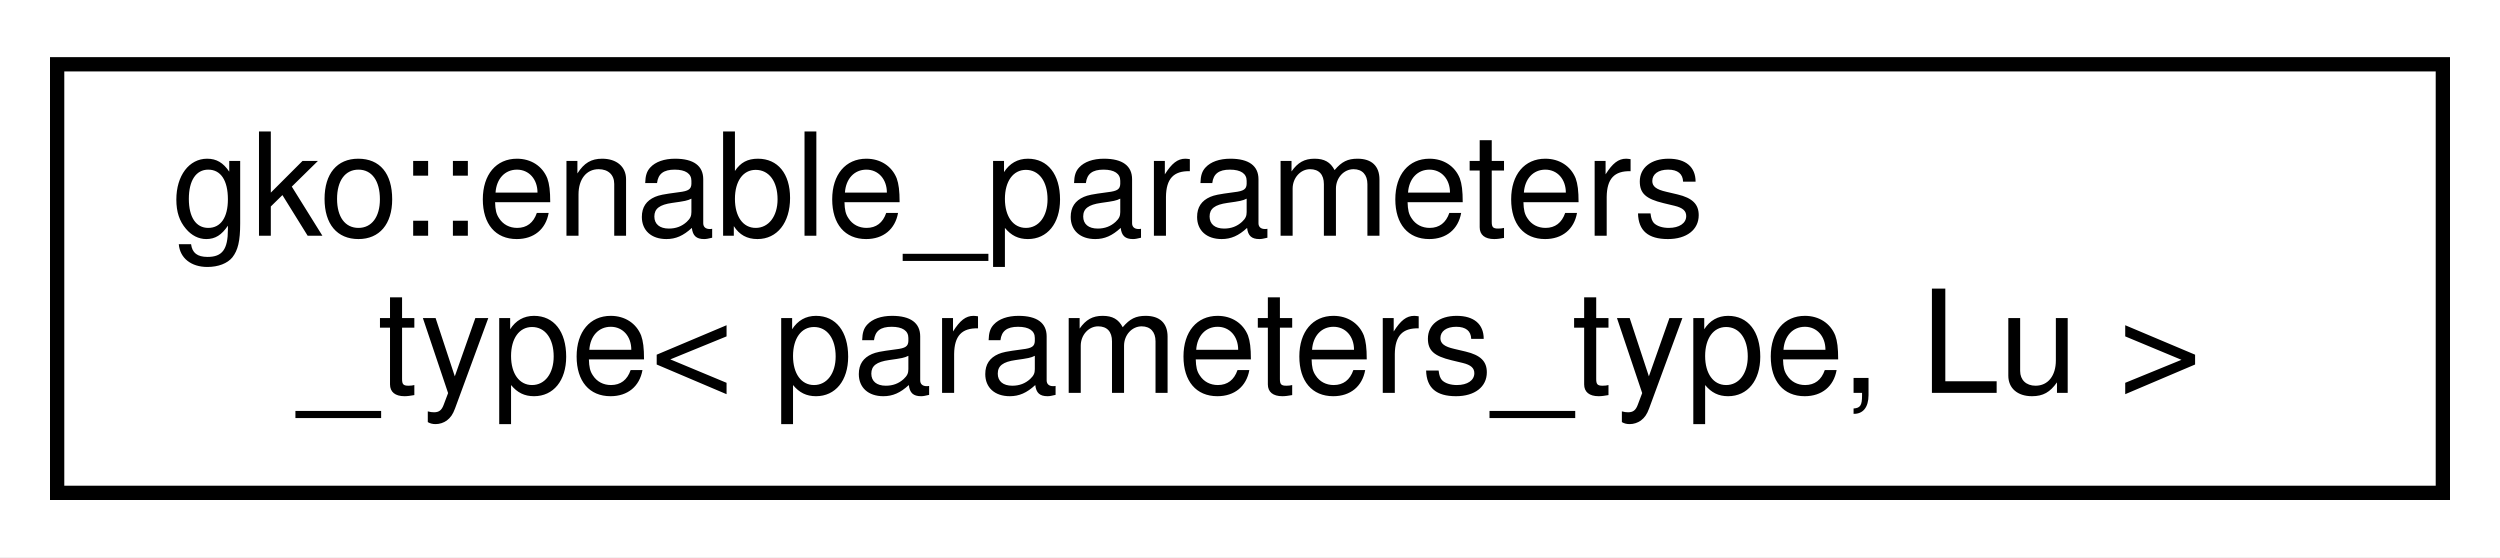
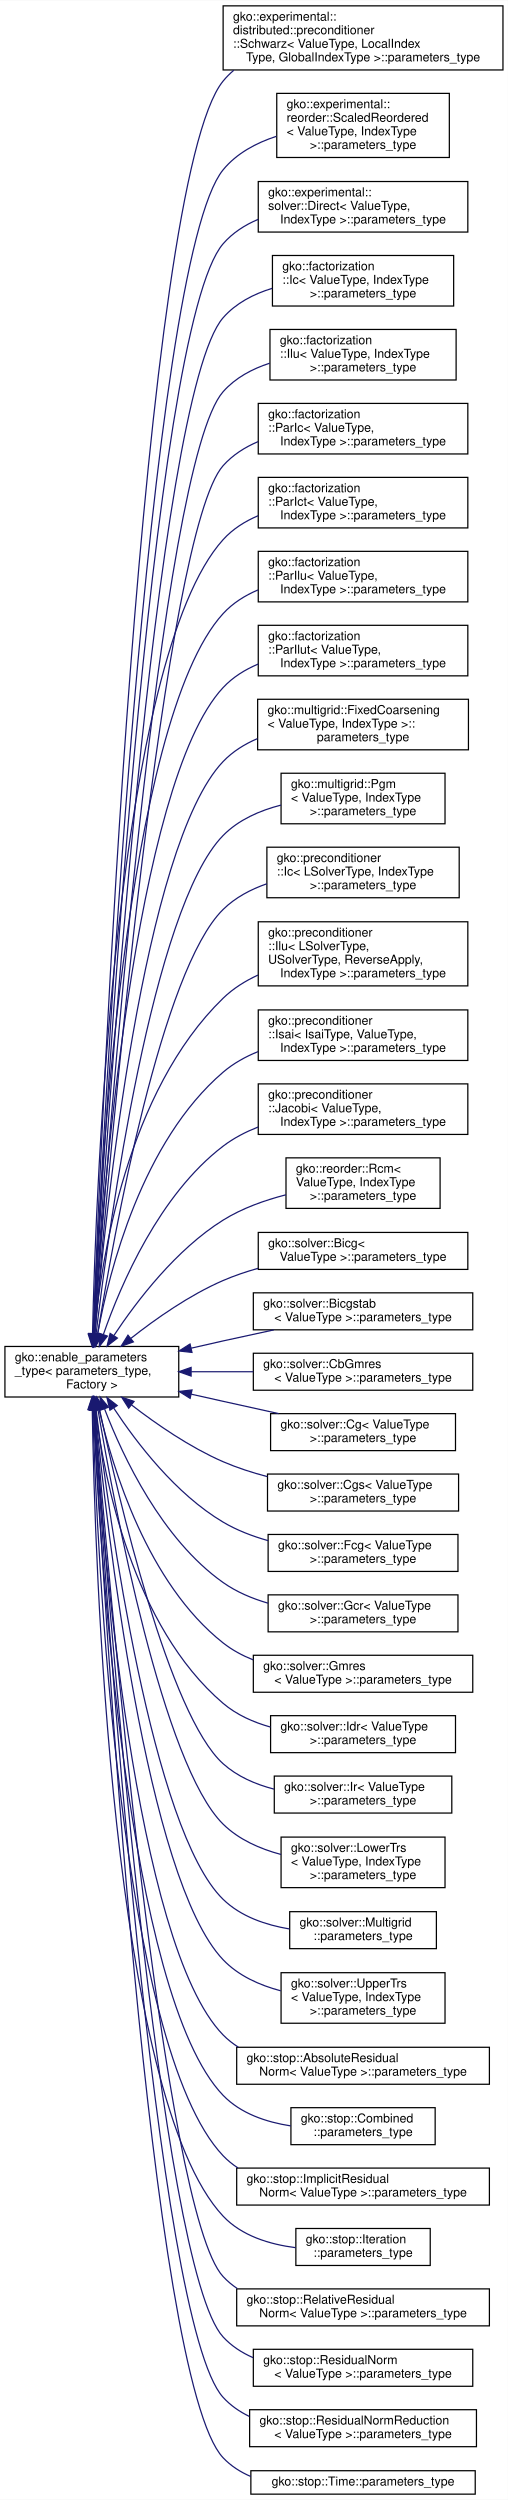
- <svg xmlns="http://www.w3.org/2000/svg" xmlns:xlink="http://www.w3.org/1999/xlink" width="175pt" height="39pt" viewBox="0.00 0.00 175.00 39.00">
-   <g id="graph0" class="graph" transform="scale(1 1) rotate(0) translate(4 35)">
-     <polygon fill="#ffffff" stroke="transparent" points="-4,4 -4,-35 171,-35 171,4 -4,4" />
+ <svg xmlns="http://www.w3.org/2000/svg" xmlns:xlink="http://www.w3.org/1999/xlink" width="412pt" height="2028pt" viewBox="0.00 0.00 412.00 2027.50">
+   <g id="graph0" class="graph" transform="scale(1 1) rotate(0) translate(4 2023.5)">
+     <polygon fill="#ffffff" stroke="transparent" points="-4,4 -4,-2023.5 408,-2023.5 408,4 -4,4" />
    <g id="node1" class="node">
      <g id="a_node1">
        <a xlink:href="classgko_1_1enable__parameters__type.html" target="_top" xlink:title=" ">
-           <polygon fill="#ffffff" stroke="#000000" points="0,-.5 0,-30.5 167,-30.5 167,-.5 0,-.5" />
-           <text text-anchor="start" x="8" y="-18.5" font-family="Helvetica,sans-Serif" font-size="10.00" fill="#000000">gko::enable_parameters</text>
-           <text text-anchor="middle" x="83.5" y="-7.5" font-family="Helvetica,sans-Serif" font-size="10.00" fill="#000000">_type&lt; parameters_type, Lu &gt;</text>
-         </a>
-       </g>
+           <polygon fill="#ffffff" stroke="#000000" points="0,-890.5 0,-931.5 141,-931.5 141,-890.5 0,-890.5" />
+           <text text-anchor="start" x="8" y="-919.5" font-family="Helvetica,sans-Serif" font-size="10.00" fill="#000000">gko::enable_parameters</text>
+           <text text-anchor="start" x="8" y="-908.5" font-family="Helvetica,sans-Serif" font-size="10.00" fill="#000000">_type&lt; parameters_type,</text>
+           <text text-anchor="middle" x="70.5" y="-897.5" font-family="Helvetica,sans-Serif" font-size="10.00" fill="#000000"> Factory &gt;</text>
+         </a>
+       </g>
+     </g>
+     <g id="node2" class="node">
+       <g id="a_node2">
+         <a xlink:href="structgko_1_1experimental_1_1distributed_1_1preconditioner_1_1Schwarz_1_1parameters__type.html" target="_top" xlink:title=" ">
+           <polygon fill="#ffffff" stroke="#000000" points="177,-1967 177,-2019 404,-2019 404,-1967 177,-1967" />
+           <text text-anchor="start" x="185" y="-2007" font-family="Helvetica,sans-Serif" font-size="10.00" fill="#000000">gko::experimental::</text>
+           <text text-anchor="start" x="185" y="-1996" font-family="Helvetica,sans-Serif" font-size="10.00" fill="#000000">distributed::preconditioner</text>
+           <text text-anchor="start" x="185" y="-1985" font-family="Helvetica,sans-Serif" font-size="10.00" fill="#000000">::Schwarz&lt; ValueType, LocalIndex</text>
+           <text text-anchor="middle" x="290.5" y="-1974" font-family="Helvetica,sans-Serif" font-size="10.00" fill="#000000">Type, GlobalIndexType &gt;::parameters_type</text>
+         </a>
+       </g>
+     </g>
+     <g id="edge1" class="edge">
+       <path fill="none" stroke="#191970" d="M71.653,-942.386C78.009,-1108.165 110.914,-1877.359 177,-1958 179.614,-1961.19 182.512,-1964.095 185.635,-1966.74" />
+       <polygon fill="#191970" stroke="#191970" points="75.133,-941.79 71.257,-931.93 68.138,-942.055 75.133,-941.79" />
+     </g>
+     <g id="node3" class="node">
+       <g id="a_node3">
+         <a xlink:href="structgko_1_1experimental_1_1reorder_1_1ScaledReordered_1_1parameters__type.html" target="_top" xlink:title=" ">
+           <polygon fill="#ffffff" stroke="#000000" points="220.5,-1896 220.5,-1948 360.5,-1948 360.5,-1896 220.5,-1896" />
+           <text text-anchor="start" x="228.5" y="-1936" font-family="Helvetica,sans-Serif" font-size="10.00" fill="#000000">gko::experimental::</text>
+           <text text-anchor="start" x="228.5" y="-1925" font-family="Helvetica,sans-Serif" font-size="10.00" fill="#000000">reorder::ScaledReordered</text>
+           <text text-anchor="start" x="228.5" y="-1914" font-family="Helvetica,sans-Serif" font-size="10.00" fill="#000000">&lt; ValueType, IndexType</text>
+           <text text-anchor="middle" x="290.5" y="-1903" font-family="Helvetica,sans-Serif" font-size="10.00" fill="#000000"> &gt;::parameters_type</text>
+         </a>
+       </g>
+     </g>
+     <g id="edge2" class="edge">
+       <path fill="none" stroke="#191970" d="M71.904,-942.203C79.296,-1100.606 115.692,-1811.144 177,-1886 187.937,-1899.354 203.815,-1907.827 220.246,-1913.182" />
+       <polygon fill="#191970" stroke="#191970" points="75.38,-941.597 71.422,-931.769 68.388,-941.92 75.38,-941.597" />
+     </g>
+     <g id="node4" class="node">
+       <g id="a_node4">
+         <a xlink:href="structgko_1_1experimental_1_1solver_1_1Direct_1_1parameters__type.html" target="_top" xlink:title=" ">
+           <polygon fill="#ffffff" stroke="#000000" points="205.5,-1835.5 205.5,-1876.5 375.5,-1876.5 375.5,-1835.5 205.5,-1835.5" />
+           <text text-anchor="start" x="213.5" y="-1864.5" font-family="Helvetica,sans-Serif" font-size="10.00" fill="#000000">gko::experimental::</text>
+           <text text-anchor="start" x="213.5" y="-1853.5" font-family="Helvetica,sans-Serif" font-size="10.00" fill="#000000">solver::Direct&lt; ValueType,</text>
+           <text text-anchor="middle" x="290.5" y="-1842.5" font-family="Helvetica,sans-Serif" font-size="10.00" fill="#000000"> IndexType &gt;::parameters_type</text>
+         </a>
+       </g>
+     </g>
+     <g id="edge3" class="edge">
+       <path fill="none" stroke="#191970" d="M72.047,-941.799C79.94,-1093.591 117.671,-1757.55 177,-1826 184.676,-1834.856 194.629,-1841.247 205.451,-1845.834" />
+       <polygon fill="#191970" stroke="#191970" points="75.541,-941.577 71.531,-931.77 68.55,-941.937 75.541,-941.577" />
+     </g>
+     <g id="node5" class="node">
+       <g id="a_node5">
+         <a xlink:href="structgko_1_1factorization_1_1Ic_1_1parameters__type.html" target="_top" xlink:title=" ">
+           <polygon fill="#ffffff" stroke="#000000" points="217,-1775.5 217,-1816.5 364,-1816.5 364,-1775.5 217,-1775.5" />
+           <text text-anchor="start" x="225" y="-1804.5" font-family="Helvetica,sans-Serif" font-size="10.00" fill="#000000">gko::factorization</text>
+           <text text-anchor="start" x="225" y="-1793.5" font-family="Helvetica,sans-Serif" font-size="10.00" fill="#000000">::Ic&lt; ValueType, IndexType</text>
+           <text text-anchor="middle" x="290.5" y="-1782.5" font-family="Helvetica,sans-Serif" font-size="10.00" fill="#000000"> &gt;::parameters_type</text>
+         </a>
+       </g>
+     </g>
+     <g id="edge4" class="edge">
+       <path fill="none" stroke="#191970" d="M72.3,-941.611C81.106,-1086.894 121.487,-1702.47 177,-1766 187.327,-1777.818 201.709,-1785.241 216.774,-1789.843" />
+       <polygon fill="#191970" stroke="#191970" points="75.792,-941.376 71.698,-931.604 68.805,-941.796 75.792,-941.376" />
+     </g>
+     <g id="node6" class="node">
+       <g id="a_node6">
+         <a xlink:href="structgko_1_1factorization_1_1Ilu_1_1parameters__type.html" target="_top" xlink:title=" ">
+           <polygon fill="#ffffff" stroke="#000000" points="215,-1715.5 215,-1756.5 366,-1756.5 366,-1715.5 215,-1715.5" />
+           <text text-anchor="start" x="223" y="-1744.5" font-family="Helvetica,sans-Serif" font-size="10.00" fill="#000000">gko::factorization</text>
+           <text text-anchor="start" x="223" y="-1733.5" font-family="Helvetica,sans-Serif" font-size="10.00" fill="#000000">::Ilu&lt; ValueType, IndexType</text>
+           <text text-anchor="middle" x="290.5" y="-1722.5" font-family="Helvetica,sans-Serif" font-size="10.00" fill="#000000"> &gt;::parameters_type</text>
+         </a>
+       </g>
+     </g>
+     <g id="edge5" class="edge">
+       <path fill="none" stroke="#191970" d="M72.605,-941.664C82.411,-1080.669 125.324,-1647.41 177,-1706 186.909,-1717.235 200.484,-1724.492 214.804,-1729.128" />
+       <polygon fill="#191970" stroke="#191970" points="76.096,-941.419 71.906,-931.688 69.114,-941.908 76.096,-941.419" />
+     </g>
+     <g id="node7" class="node">
+       <g id="a_node7">
+         <a xlink:href="structgko_1_1factorization_1_1ParIc_1_1parameters__type.html" target="_top" xlink:title=" ">
+           <polygon fill="#ffffff" stroke="#000000" points="205.5,-1655.5 205.5,-1696.5 375.5,-1696.5 375.5,-1655.5 205.5,-1655.5" />
+           <text text-anchor="start" x="213.5" y="-1684.5" font-family="Helvetica,sans-Serif" font-size="10.00" fill="#000000">gko::factorization</text>
+           <text text-anchor="start" x="213.5" y="-1673.5" font-family="Helvetica,sans-Serif" font-size="10.00" fill="#000000">::ParIc&lt; ValueType,</text>
+           <text text-anchor="middle" x="290.5" y="-1662.5" font-family="Helvetica,sans-Serif" font-size="10.00" fill="#000000"> IndexType &gt;::parameters_type</text>
+         </a>
+       </g>
+     </g>
+     <g id="edge6" class="edge">
+       <path fill="none" stroke="#191970" d="M72.971,-941.85C83.862,-1074.532 129.167,-1592.351 177,-1646 184.731,-1654.671 194.647,-1660.969 205.39,-1665.519" />
+       <polygon fill="#191970" stroke="#191970" points="76.436,-941.274 72.135,-931.592 69.459,-941.843 76.436,-941.274" />
+     </g>
+     <g id="node8" class="node">
+       <g id="a_node8">
+         <a xlink:href="structgko_1_1factorization_1_1ParIct_1_1parameters__type.html" target="_top" xlink:title=" ">
+           <polygon fill="#ffffff" stroke="#000000" points="205.5,-1595.5 205.5,-1636.5 375.5,-1636.5 375.5,-1595.5 205.5,-1595.5" />
+           <text text-anchor="start" x="213.5" y="-1624.5" font-family="Helvetica,sans-Serif" font-size="10.00" fill="#000000">gko::factorization</text>
+           <text text-anchor="start" x="213.5" y="-1613.5" font-family="Helvetica,sans-Serif" font-size="10.00" fill="#000000">::ParIct&lt; ValueType,</text>
+           <text text-anchor="middle" x="290.5" y="-1602.5" font-family="Helvetica,sans-Serif" font-size="10.00" fill="#000000"> IndexType &gt;::parameters_type</text>
+         </a>
+       </g>
+     </g>
+     <g id="edge7" class="edge">
+       <path fill="none" stroke="#191970" d="M71.042,-941.73C73.766,-1060.7 89.588,-1489.192 177,-1586 184.786,-1594.623 194.731,-1600.893 205.489,-1605.43" />
+       <polygon fill="#191970" stroke="#191970" points="74.536,-941.435 70.823,-931.513 67.538,-941.585 74.536,-941.435" />
+     </g>
+     <g id="node9" class="node">
+       <g id="a_node9">
+         <a xlink:href="structgko_1_1factorization_1_1ParIlu_1_1parameters__type.html" target="_top" xlink:title=" ">
+           <polygon fill="#ffffff" stroke="#000000" points="205.5,-1535.5 205.5,-1576.5 375.5,-1576.5 375.5,-1535.5 205.5,-1535.5" />
+           <text text-anchor="start" x="213.5" y="-1564.5" font-family="Helvetica,sans-Serif" font-size="10.00" fill="#000000">gko::factorization</text>
+           <text text-anchor="start" x="213.5" y="-1553.5" font-family="Helvetica,sans-Serif" font-size="10.00" fill="#000000">::ParIlu&lt; ValueType,</text>
+           <text text-anchor="middle" x="290.5" y="-1542.5" font-family="Helvetica,sans-Serif" font-size="10.00" fill="#000000"> IndexType &gt;::parameters_type</text>
+         </a>
+       </g>
+     </g>
+     <g id="edge8" class="edge">
+       <path fill="none" stroke="#191970" d="M71.568,-941.888C76.079,-1054.211 97.193,-1438.935 177,-1526 184.781,-1534.489 194.656,-1540.692 205.322,-1545.205" />
+       <polygon fill="#191970" stroke="#191970" points="75.054,-941.452 71.171,-931.594 68.059,-941.722 75.054,-941.452" />
+     </g>
+     <g id="node10" class="node">
+       <g id="a_node10">
+         <a xlink:href="structgko_1_1factorization_1_1ParIlut_1_1parameters__type.html" target="_top" xlink:title=" ">
+           <polygon fill="#ffffff" stroke="#000000" points="205.5,-1475.5 205.5,-1516.5 375.5,-1516.5 375.5,-1475.5 205.5,-1475.5" />
+           <text text-anchor="start" x="213.5" y="-1504.5" font-family="Helvetica,sans-Serif" font-size="10.00" fill="#000000">gko::factorization</text>
+           <text text-anchor="start" x="213.5" y="-1493.5" font-family="Helvetica,sans-Serif" font-size="10.00" fill="#000000">::ParIlut&lt; ValueType,</text>
+           <text text-anchor="middle" x="290.5" y="-1482.5" font-family="Helvetica,sans-Serif" font-size="10.00" fill="#000000"> IndexType &gt;::parameters_type</text>
+         </a>
+       </g>
+     </g>
+     <g id="edge9" class="edge">
+       <path fill="none" stroke="#191970" d="M72.204,-941.945C78.62,-1047.122 104.743,-1388.591 177,-1466 184.858,-1474.418 194.776,-1480.582 205.462,-1485.076" />
+       <polygon fill="#191970" stroke="#191970" points="75.682,-941.464 71.596,-931.688 68.694,-941.878 75.682,-941.464" />
+     </g>
+     <g id="node11" class="node">
+       <g id="a_node11">
+         <a xlink:href="structgko_1_1multigrid_1_1FixedCoarsening_1_1parameters__type.html" target="_top" xlink:title=" ">
+           <polygon fill="#ffffff" stroke="#000000" points="205,-1415.5 205,-1456.5 376,-1456.5 376,-1415.5 205,-1415.5" />
+           <text text-anchor="start" x="213" y="-1444.5" font-family="Helvetica,sans-Serif" font-size="10.00" fill="#000000">gko::multigrid::FixedCoarsening</text>
+           <text text-anchor="start" x="213" y="-1433.5" font-family="Helvetica,sans-Serif" font-size="10.00" fill="#000000">&lt; ValueType, IndexType &gt;::</text>
+           <text text-anchor="middle" x="290.5" y="-1422.5" font-family="Helvetica,sans-Serif" font-size="10.00" fill="#000000">parameters_type</text>
+         </a>
+       </g>
+     </g>
+     <g id="edge10" class="edge">
+       <path fill="none" stroke="#191970" d="M72.974,-941.791C81.414,-1039.185 112.208,-1338.124 177,-1406 184.74,-1414.109 194.393,-1420.118 204.78,-1424.555" />
+       <polygon fill="#191970" stroke="#191970" points="76.452,-941.378 72.119,-931.71 69.477,-941.97 76.452,-941.378" />
+     </g>
+     <g id="node12" class="node">
+       <g id="a_node12">
+         <a xlink:href="structgko_1_1multigrid_1_1Pgm_1_1parameters__type.html" target="_top" xlink:title=" ">
+           <polygon fill="#ffffff" stroke="#000000" points="224,-1355.5 224,-1396.5 357,-1396.5 357,-1355.5 224,-1355.5" />
+           <text text-anchor="start" x="232" y="-1384.5" font-family="Helvetica,sans-Serif" font-size="10.00" fill="#000000">gko::multigrid::Pgm</text>
+           <text text-anchor="start" x="232" y="-1373.5" font-family="Helvetica,sans-Serif" font-size="10.00" fill="#000000">&lt; ValueType, IndexType</text>
+           <text text-anchor="middle" x="290.5" y="-1362.5" font-family="Helvetica,sans-Serif" font-size="10.00" fill="#000000"> &gt;::parameters_type</text>
+         </a>
+       </g>
+     </g>
+     <g id="edge11" class="edge">
+       <path fill="none" stroke="#191970" d="M73.936,-941.57C84.551,-1030.679 119.617,-1287.557 177,-1346 189.494,-1358.725 206.708,-1366.256 223.954,-1370.658" />
+       <polygon fill="#191970" stroke="#191970" points="77.403,-941.084 72.762,-931.559 70.45,-941.899 77.403,-941.084" />
+     </g>
+     <g id="node13" class="node">
+       <g id="a_node13">
+         <a xlink:href="structgko_1_1preconditioner_1_1Ic_1_1parameters__type.html" target="_top" xlink:title=" ">
+           <polygon fill="#ffffff" stroke="#000000" points="212.5,-1295.5 212.5,-1336.5 368.5,-1336.5 368.5,-1295.5 212.5,-1295.5" />
+           <text text-anchor="start" x="220.5" y="-1324.5" font-family="Helvetica,sans-Serif" font-size="10.00" fill="#000000">gko::preconditioner</text>
+           <text text-anchor="start" x="220.5" y="-1313.5" font-family="Helvetica,sans-Serif" font-size="10.00" fill="#000000">::Ic&lt; LSolverType, IndexType</text>
+           <text text-anchor="middle" x="290.5" y="-1302.5" font-family="Helvetica,sans-Serif" font-size="10.00" fill="#000000"> &gt;::parameters_type</text>
+         </a>
+       </g>
+     </g>
+     <g id="edge12" class="edge">
+       <path fill="none" stroke="#191970" d="M75.271,-941.891C88.339,-1022.613 127.085,-1236.991 177,-1286 186.817,-1295.639 199.347,-1302.28 212.479,-1306.835" />
+       <polygon fill="#191970" stroke="#191970" points="78.702,-941.177 73.668,-931.854 71.789,-942.281 78.702,-941.177" />
+     </g>
+     <g id="node14" class="node">
+       <g id="a_node14">
+         <a xlink:href="structgko_1_1preconditioner_1_1Ilu_1_1parameters__type.html" target="_top" xlink:title=" ">
+           <polygon fill="#ffffff" stroke="#000000" points="205.5,-1224 205.5,-1276 375.5,-1276 375.5,-1224 205.5,-1224" />
+           <text text-anchor="start" x="213.5" y="-1264" font-family="Helvetica,sans-Serif" font-size="10.00" fill="#000000">gko::preconditioner</text>
+           <text text-anchor="start" x="213.5" y="-1253" font-family="Helvetica,sans-Serif" font-size="10.00" fill="#000000">::Ilu&lt; LSolverType,</text>
+           <text text-anchor="start" x="213.5" y="-1242" font-family="Helvetica,sans-Serif" font-size="10.00" fill="#000000"> USolverType, ReverseApply,</text>
+           <text text-anchor="middle" x="290.5" y="-1231" font-family="Helvetica,sans-Serif" font-size="10.00" fill="#000000"> IndexType &gt;::parameters_type</text>
+         </a>
+       </g>
+     </g>
+     <g id="edge13" class="edge">
+       <path fill="none" stroke="#191970" d="M72.479,-941.703C78.049,-1002.399 99.018,-1138.388 177,-1214 185.089,-1221.843 194.877,-1227.978 205.275,-1232.777" />
+       <polygon fill="#191970" stroke="#191970" points="75.957,-941.287 71.634,-931.614 68.981,-941.872 75.957,-941.287" />
+     </g>
+     <g id="node15" class="node">
+       <g id="a_node15">
+         <a xlink:href="structgko_1_1preconditioner_1_1Isai_1_1parameters__type.html" target="_top" xlink:title=" ">
+           <polygon fill="#ffffff" stroke="#000000" points="205.5,-1163.5 205.5,-1204.5 375.5,-1204.5 375.5,-1163.5 205.5,-1163.5" />
+           <text text-anchor="start" x="213.5" y="-1192.5" font-family="Helvetica,sans-Serif" font-size="10.00" fill="#000000">gko::preconditioner</text>
+           <text text-anchor="start" x="213.5" y="-1181.5" font-family="Helvetica,sans-Serif" font-size="10.00" fill="#000000">::Isai&lt; IsaiType, ValueType,</text>
+           <text text-anchor="middle" x="290.5" y="-1170.5" font-family="Helvetica,sans-Serif" font-size="10.00" fill="#000000"> IndexType &gt;::parameters_type</text>
+         </a>
+       </g>
+     </g>
+     <g id="edge14" class="edge">
+       <path fill="none" stroke="#191970" d="M75.192,-941.755C84.739,-993.5 111.369,-1097.807 177,-1154 185.283,-1161.092 195.061,-1166.53 205.347,-1170.695" />
+       <polygon fill="#191970" stroke="#191970" points="78.628,-941.088 73.455,-931.842 71.733,-942.296 78.628,-941.088" />
+     </g>
+     <g id="node16" class="node">
+       <g id="a_node16">
+         <a xlink:href="structgko_1_1preconditioner_1_1Jacobi_1_1parameters__type.html" target="_top" xlink:title=" ">
+           <polygon fill="#ffffff" stroke="#000000" points="205.5,-1103.5 205.5,-1144.5 375.5,-1144.5 375.5,-1103.5 205.5,-1103.5" />
+           <text text-anchor="start" x="213.5" y="-1132.5" font-family="Helvetica,sans-Serif" font-size="10.00" fill="#000000">gko::preconditioner</text>
+           <text text-anchor="start" x="213.5" y="-1121.5" font-family="Helvetica,sans-Serif" font-size="10.00" fill="#000000">::Jacobi&lt; ValueType,</text>
+           <text text-anchor="middle" x="290.5" y="-1110.5" font-family="Helvetica,sans-Serif" font-size="10.00" fill="#000000"> IndexType &gt;::parameters_type</text>
+         </a>
+       </g>
+     </g>
+     <g id="edge15" class="edge">
+       <path fill="none" stroke="#191970" d="M79.881,-941.26C94.147,-982.182 125.246,-1054.569 177,-1094 185.511,-1100.485 195.305,-1105.572 205.498,-1109.561" />
+       <polygon fill="#191970" stroke="#191970" points="83.126,-939.931 76.614,-931.574 76.493,-942.168 83.126,-939.931" />
+     </g>
+     <g id="node17" class="node">
+       <g id="a_node17">
+         <a xlink:href="structgko_1_1reorder_1_1Rcm_1_1parameters__type.html" target="_top" xlink:title=" ">
+           <polygon fill="#ffffff" stroke="#000000" points="228,-1043.5 228,-1084.5 353,-1084.5 353,-1043.5 228,-1043.5" />
+           <text text-anchor="start" x="236" y="-1072.5" font-family="Helvetica,sans-Serif" font-size="10.00" fill="#000000">gko::reorder::Rcm&lt;</text>
+           <text text-anchor="start" x="236" y="-1061.5" font-family="Helvetica,sans-Serif" font-size="10.00" fill="#000000"> ValueType, IndexType</text>
+           <text text-anchor="middle" x="290.5" y="-1050.5" font-family="Helvetica,sans-Serif" font-size="10.00" fill="#000000"> &gt;::parameters_type</text>
+         </a>
+       </g>
+     </g>
+     <g id="edge16" class="edge">
+       <path fill="none" stroke="#191970" d="M88.438,-940.456C107.116,-968.635 138.94,-1010.256 177,-1034 192.304,-1043.548 210.591,-1050.079 227.97,-1054.539" />
+       <polygon fill="#191970" stroke="#191970" points="91.218,-938.31 82.844,-931.819 85.342,-942.115 91.218,-938.31" />
+     </g>
+     <g id="node18" class="node">
+       <g id="a_node18">
+         <a xlink:href="structgko_1_1solver_1_1Bicg_1_1parameters__type.html" target="_top" xlink:title=" ">
+           <polygon fill="#ffffff" stroke="#000000" points="205.5,-994 205.5,-1024 375.5,-1024 375.5,-994 205.5,-994" />
+           <text text-anchor="start" x="213.5" y="-1012" font-family="Helvetica,sans-Serif" font-size="10.00" fill="#000000">gko::solver::Bicg&lt;</text>
+           <text text-anchor="middle" x="290.5" y="-1001" font-family="Helvetica,sans-Serif" font-size="10.00" fill="#000000"> ValueType &gt;::parameters_type</text>
+         </a>
+       </g>
+     </g>
+     <g id="edge17" class="edge">
+       <path fill="none" stroke="#191970" d="M102.127,-938.029C122.324,-953.955 149.752,-973.228 177,-985 185.967,-988.874 195.61,-992.142 205.351,-994.894" />
+       <polygon fill="#191970" stroke="#191970" points="104.198,-935.203 94.211,-931.666 99.812,-940.659 104.198,-935.203" />
+     </g>
+     <g id="node19" class="node">
+       <g id="a_node19">
+         <a xlink:href="structgko_1_1solver_1_1Bicgstab_1_1parameters__type.html" target="_top" xlink:title=" ">
+           <polygon fill="#ffffff" stroke="#000000" points="201.5,-945 201.5,-975 379.5,-975 379.5,-945 201.5,-945" />
+           <text text-anchor="start" x="209.5" y="-963" font-family="Helvetica,sans-Serif" font-size="10.00" fill="#000000">gko::solver::Bicgstab</text>
+           <text text-anchor="middle" x="290.5" y="-952" font-family="Helvetica,sans-Serif" font-size="10.00" fill="#000000">&lt; ValueType &gt;::parameters_type</text>
+         </a>
+       </g>
+     </g>
+     <g id="edge18" class="edge">
+       <path fill="none" stroke="#191970" d="M151.048,-930.107C159.8,-932.124 168.583,-934.122 177,-936 190.269,-938.96 204.431,-942.027 218.094,-944.94" />
+       <polygon fill="#191970" stroke="#191970" points="151.731,-926.673 141.199,-927.828 150.152,-933.493 151.731,-926.673" />
+     </g>
+     <g id="node20" class="node">
+       <g id="a_node20">
+         <a xlink:href="structgko_1_1solver_1_1CbGmres_1_1parameters__type.html" target="_top" xlink:title=" ">
+           <polygon fill="#ffffff" stroke="#000000" points="201.5,-896 201.5,-926 379.5,-926 379.5,-896 201.5,-896" />
+           <text text-anchor="start" x="209.5" y="-914" font-family="Helvetica,sans-Serif" font-size="10.00" fill="#000000">gko::solver::CbGmres</text>
+           <text text-anchor="middle" x="290.5" y="-903" font-family="Helvetica,sans-Serif" font-size="10.00" fill="#000000">&lt; ValueType &gt;::parameters_type</text>
+         </a>
+       </g>
+     </g>
+     <g id="edge19" class="edge">
+       <path fill="none" stroke="#191970" d="M151.082,-911C167.466,-911 184.789,-911 201.447,-911" />
+       <polygon fill="#191970" stroke="#191970" points="151.017,-907.5 141.017,-911 151.017,-914.5 151.017,-907.5" />
+     </g>
+     <g id="node21" class="node">
+       <g id="a_node21">
+         <a xlink:href="structgko_1_1solver_1_1Cg_1_1parameters__type.html" target="_top" xlink:title=" ">
+           <polygon fill="#ffffff" stroke="#000000" points="215.5,-847 215.5,-877 365.5,-877 365.5,-847 215.5,-847" />
+           <text text-anchor="start" x="223.5" y="-865" font-family="Helvetica,sans-Serif" font-size="10.00" fill="#000000">gko::solver::Cg&lt; ValueType</text>
+           <text text-anchor="middle" x="290.5" y="-854" font-family="Helvetica,sans-Serif" font-size="10.00" fill="#000000"> &gt;::parameters_type</text>
+         </a>
+       </g>
+     </g>
+     <g id="edge20" class="edge">
+       <path fill="none" stroke="#191970" d="M151.082,-892.797C159.828,-890.835 168.599,-888.872 177,-887 191.574,-883.753 207.206,-880.294 222.067,-877.017" />
+       <polygon fill="#191970" stroke="#191970" points="150.228,-889.402 141.238,-895.009 151.762,-896.232 150.228,-889.402" />
+     </g>
+     <g id="node22" class="node">
+       <g id="a_node22">
+         <a xlink:href="structgko_1_1solver_1_1Cgs_1_1parameters__type.html" target="_top" xlink:title=" ">
+           <polygon fill="#ffffff" stroke="#000000" points="213,-798 213,-828 368,-828 368,-798 213,-798" />
+           <text text-anchor="start" x="221" y="-816" font-family="Helvetica,sans-Serif" font-size="10.00" fill="#000000">gko::solver::Cgs&lt; ValueType</text>
+           <text text-anchor="middle" x="290.5" y="-805" font-family="Helvetica,sans-Serif" font-size="10.00" fill="#000000"> &gt;::parameters_type</text>
+         </a>
+       </g>
+     </g>
+     <g id="edge21" class="edge">
+       <path fill="none" stroke="#191970" d="M102.626,-884.118C122.817,-868.504 150.064,-849.67 177,-838 188.294,-833.107 200.649,-829.126 212.92,-825.901" />
+       <polygon fill="#191970" stroke="#191970" points="100.39,-881.423 94.701,-890.361 104.722,-886.922 100.39,-881.423" />
+     </g>
+     <g id="node23" class="node">
+       <g id="a_node23">
+         <a xlink:href="structgko_1_1solver_1_1Fcg_1_1parameters__type.html" target="_top" xlink:title=" ">
+           <polygon fill="#ffffff" stroke="#000000" points="213.5,-749 213.5,-779 367.5,-779 367.5,-749 213.5,-749" />
+           <text text-anchor="start" x="221.5" y="-767" font-family="Helvetica,sans-Serif" font-size="10.00" fill="#000000">gko::solver::Fcg&lt; ValueType</text>
+           <text text-anchor="middle" x="290.5" y="-756" font-family="Helvetica,sans-Serif" font-size="10.00" fill="#000000"> &gt;::parameters_type</text>
+         </a>
+       </g>
+     </g>
+     <g id="edge22" class="edge">
+       <path fill="none" stroke="#191970" d="M88.285,-881.443C106.848,-853.235 138.587,-811.764 177,-789 188.109,-782.417 200.758,-777.562 213.481,-773.984" />
+       <polygon fill="#191970" stroke="#191970" points="85.188,-879.789 82.729,-890.095 91.078,-883.572 85.188,-879.789" />
+     </g>
+     <g id="node24" class="node">
+       <g id="a_node24">
+         <a xlink:href="structgko_1_1solver_1_1Gcr_1_1parameters__type.html" target="_top" xlink:title=" ">
+           <polygon fill="#ffffff" stroke="#000000" points="213.5,-700 213.5,-730 367.5,-730 367.5,-700 213.5,-700" />
+           <text text-anchor="start" x="221.5" y="-718" font-family="Helvetica,sans-Serif" font-size="10.00" fill="#000000">gko::solver::Gcr&lt; ValueType</text>
+           <text text-anchor="middle" x="290.5" y="-707" font-family="Helvetica,sans-Serif" font-size="10.00" fill="#000000"> &gt;::parameters_type</text>
+         </a>
+       </g>
+     </g>
+     <g id="edge23" class="edge">
+       <path fill="none" stroke="#191970" d="M80.878,-880.695C95.815,-841.816 127.187,-775.209 177,-740 187.792,-732.372 200.492,-727.01 213.417,-723.255" />
+       <polygon fill="#191970" stroke="#191970" points="77.47,-879.818 77.266,-890.411 84.031,-882.257 77.47,-879.818" />
+     </g>
+     <g id="node25" class="node">
+       <g id="a_node25">
+         <a xlink:href="structgko_1_1solver_1_1Gmres_1_1parameters__type.html" target="_top" xlink:title=" ">
+           <polygon fill="#ffffff" stroke="#000000" points="201.5,-651 201.5,-681 379.5,-681 379.5,-651 201.5,-651" />
+           <text text-anchor="start" x="209.5" y="-669" font-family="Helvetica,sans-Serif" font-size="10.00" fill="#000000">gko::solver::Gmres</text>
+           <text text-anchor="middle" x="290.5" y="-658" font-family="Helvetica,sans-Serif" font-size="10.00" fill="#000000">&lt; ValueType &gt;::parameters_type</text>
+         </a>
+       </g>
+     </g>
+     <g id="edge24" class="edge">
+       <path fill="none" stroke="#191970" d="M76.409,-880.429C87.37,-832.338 115.566,-739.509 177,-691 184.284,-685.248 192.616,-680.756 201.382,-677.257" />
+       <polygon fill="#191970" stroke="#191970" points="72.977,-879.741 74.269,-890.257 79.817,-881.231 72.977,-879.741" />
+     </g>
+     <g id="node26" class="node">
+       <g id="a_node26">
+         <a xlink:href="structgko_1_1solver_1_1Idr_1_1parameters__type.html" target="_top" xlink:title=" ">
+           <polygon fill="#ffffff" stroke="#000000" points="215.5,-602 215.5,-632 365.5,-632 365.5,-602 215.5,-602" />
+           <text text-anchor="start" x="223.5" y="-620" font-family="Helvetica,sans-Serif" font-size="10.00" fill="#000000">gko::solver::Idr&lt; ValueType</text>
+           <text text-anchor="middle" x="290.5" y="-609" font-family="Helvetica,sans-Serif" font-size="10.00" fill="#000000"> &gt;::parameters_type</text>
+         </a>
+       </g>
+     </g>
+     <g id="edge25" class="edge">
+       <path fill="none" stroke="#191970" d="M73.411,-880.382C80.464,-824.132 103.705,-704.404 177,-642 187.908,-632.713 201.496,-626.654 215.438,-622.748" />
+       <polygon fill="#191970" stroke="#191970" points="69.921,-880.097 72.24,-890.434 76.874,-880.907 69.921,-880.097" />
+     </g>
+     <g id="node27" class="node">
+       <g id="a_node27">
+         <a xlink:href="structgko_1_1solver_1_1Ir_1_1parameters__type.html" target="_top" xlink:title=" ">
+           <polygon fill="#ffffff" stroke="#000000" points="218.5,-553 218.5,-583 362.5,-583 362.5,-553 218.5,-553" />
+           <text text-anchor="start" x="226.5" y="-571" font-family="Helvetica,sans-Serif" font-size="10.00" fill="#000000">gko::solver::Ir&lt; ValueType</text>
+           <text text-anchor="middle" x="290.5" y="-560" font-family="Helvetica,sans-Serif" font-size="10.00" fill="#000000"> &gt;::parameters_type</text>
+         </a>
+       </g>
+     </g>
+     <g id="edge26" class="edge">
+       <path fill="none" stroke="#191970" d="M76.757,-880.345C92.022,-808.514 133.151,-632.417 177,-593 188.479,-582.681 203.233,-576.297 218.28,-572.417" />
+       <polygon fill="#191970" stroke="#191970" points="73.326,-879.651 74.695,-890.157 80.177,-881.091 73.326,-879.651" />
+     </g>
+     <g id="node28" class="node">
+       <g id="a_node28">
+         <a xlink:href="structgko_1_1solver_1_1LowerTrs_1_1parameters__type.html" target="_top" xlink:title=" ">
+           <polygon fill="#ffffff" stroke="#000000" points="224,-492.5 224,-533.5 357,-533.5 357,-492.5 224,-492.5" />
+           <text text-anchor="start" x="232" y="-521.5" font-family="Helvetica,sans-Serif" font-size="10.00" fill="#000000">gko::solver::LowerTrs</text>
+           <text text-anchor="start" x="232" y="-510.5" font-family="Helvetica,sans-Serif" font-size="10.00" fill="#000000">&lt; ValueType, IndexType</text>
+           <text text-anchor="middle" x="290.5" y="-499.5" font-family="Helvetica,sans-Serif" font-size="10.00" fill="#000000"> &gt;::parameters_type</text>
+         </a>
+       </g>
+     </g>
+     <g id="edge27" class="edge">
+       <path fill="none" stroke="#191970" d="M75.481,-880.233C88.924,-800.852 128.243,-591.992 177,-544 189.665,-531.534 206.83,-523.96 223.974,-519.394" />
+       <polygon fill="#191970" stroke="#191970" points="72.025,-879.675 73.828,-890.115 78.93,-880.83 72.025,-879.675" />
+     </g>
+     <g id="node29" class="node">
+       <g id="a_node29">
+         <a xlink:href="structgko_1_1solver_1_1Multigrid_1_1parameters__type.html" target="_top" xlink:title=" ">
+           <polygon fill="#ffffff" stroke="#000000" points="231,-443 231,-473 350,-473 350,-443 231,-443" />
+           <text text-anchor="start" x="239" y="-461" font-family="Helvetica,sans-Serif" font-size="10.00" fill="#000000">gko::solver::Multigrid</text>
+           <text text-anchor="middle" x="290.5" y="-450" font-family="Helvetica,sans-Serif" font-size="10.00" fill="#000000">::parameters_type</text>
+         </a>
+       </g>
+     </g>
+     <g id="edge28" class="edge">
+       <path fill="none" stroke="#191970" d="M73.964,-880.234C84.552,-791.715 119.321,-539.138 177,-483 191.315,-469.068 211.532,-462.172 230.946,-458.955" />
+       <polygon fill="#191970" stroke="#191970" points="70.457,-880.087 72.766,-890.427 77.41,-880.904 70.457,-880.087" />
+     </g>
+     <g id="node30" class="node">
+       <g id="a_node30">
+         <a xlink:href="structgko_1_1solver_1_1UpperTrs_1_1parameters__type.html" target="_top" xlink:title=" ">
+           <polygon fill="#ffffff" stroke="#000000" points="224,-382.5 224,-423.5 357,-423.5 357,-382.5 224,-382.5" />
+           <text text-anchor="start" x="232" y="-411.5" font-family="Helvetica,sans-Serif" font-size="10.00" fill="#000000">gko::solver::UpperTrs</text>
+           <text text-anchor="start" x="232" y="-400.5" font-family="Helvetica,sans-Serif" font-size="10.00" fill="#000000">&lt; ValueType, IndexType</text>
+           <text text-anchor="middle" x="290.5" y="-389.5" font-family="Helvetica,sans-Serif" font-size="10.00" fill="#000000"> &gt;::parameters_type</text>
+         </a>
+       </g>
+     </g>
+     <g id="edge29" class="edge">
+       <path fill="none" stroke="#191970" d="M73.251,-880.413C82.377,-785.638 114.678,-499.32 177,-434 189.338,-421.068 206.502,-413.355 223.75,-408.804" />
+       <polygon fill="#191970" stroke="#191970" points="69.754,-880.209 72.298,-890.494 76.723,-880.867 69.754,-880.209" />
+     </g>
+     <g id="node31" class="node">
+       <g id="a_node31">
+         <a xlink:href="structgko_1_1stop_1_1AbsoluteResidualNorm_1_1parameters__type.html" target="_top" xlink:title=" ">
+           <polygon fill="#ffffff" stroke="#000000" points="188,-333 188,-363 393,-363 393,-333 188,-333" />
+           <text text-anchor="start" x="196" y="-351" font-family="Helvetica,sans-Serif" font-size="10.00" fill="#000000">gko::stop::AbsoluteResidual</text>
+           <text text-anchor="middle" x="290.5" y="-340" font-family="Helvetica,sans-Serif" font-size="10.00" fill="#000000">Norm&lt; ValueType &gt;::parameters_type</text>
+         </a>
+       </g>
+     </g>
+     <g id="edge30" class="edge">
+       <path fill="none" stroke="#191970" d="M72.276,-880.195C78.855,-777.061 105.275,-446.275 177,-373 180.74,-369.179 184.922,-365.881 189.415,-363.039" />
+       <polygon fill="#191970" stroke="#191970" points="68.777,-880.07 71.651,-890.267 75.763,-880.503 68.777,-880.07" />
+     </g>
+     <g id="node32" class="node">
+       <g id="a_node32">
+         <a xlink:href="structgko_1_1stop_1_1Combined_1_1parameters__type.html" target="_top" xlink:title=" ">
+           <polygon fill="#ffffff" stroke="#000000" points="232,-284 232,-314 349,-314 349,-284 232,-284" />
+           <text text-anchor="start" x="240" y="-302" font-family="Helvetica,sans-Serif" font-size="10.00" fill="#000000">gko::stop::Combined</text>
+           <text text-anchor="middle" x="290.5" y="-291" font-family="Helvetica,sans-Serif" font-size="10.00" fill="#000000">::parameters_type</text>
+         </a>
+       </g>
+     </g>
+     <g id="edge31" class="edge">
+       <path fill="none" stroke="#191970" d="M71.715,-880.316C76.668,-771.324 98.939,-405.031 177,-324 191.209,-309.251 211.993,-302.267 231.904,-299.21" />
+       <polygon fill="#191970" stroke="#191970" points="68.218,-880.184 71.277,-890.328 75.211,-880.49 68.218,-880.184" />
+     </g>
+     <g id="node33" class="node">
+       <g id="a_node33">
+         <a xlink:href="structgko_1_1stop_1_1ImplicitResidualNorm_1_1parameters__type.html" target="_top" xlink:title=" ">
+           <polygon fill="#ffffff" stroke="#000000" points="188,-235 188,-265 393,-265 393,-235 188,-235" />
+           <text text-anchor="start" x="196" y="-253" font-family="Helvetica,sans-Serif" font-size="10.00" fill="#000000">gko::stop::ImplicitResidual</text>
+           <text text-anchor="middle" x="290.5" y="-242" font-family="Helvetica,sans-Serif" font-size="10.00" fill="#000000">Norm&lt; ValueType &gt;::parameters_type</text>
+         </a>
+       </g>
+     </g>
+     <g id="edge32" class="edge">
+       <path fill="none" stroke="#191970" d="M71.253,-880.073C74.699,-765.01 92.667,-363.738 177,-275 180.614,-271.197 184.665,-267.909 189.026,-265.07" />
+       <polygon fill="#191970" stroke="#191970" points="67.748,-880.199 70.963,-890.295 74.745,-880.398 67.748,-880.199" />
+     </g>
+     <g id="node34" class="node">
+       <g id="a_node34">
+         <a xlink:href="structgko_1_1stop_1_1Iteration_1_1parameters__type.html" target="_top" xlink:title=" ">
+           <polygon fill="#ffffff" stroke="#000000" points="236,-186 236,-216 345,-216 345,-186 236,-186" />
+           <text text-anchor="start" x="244" y="-204" font-family="Helvetica,sans-Serif" font-size="10.00" fill="#000000">gko::stop::Iteration</text>
+           <text text-anchor="middle" x="290.5" y="-193" font-family="Helvetica,sans-Serif" font-size="10.00" fill="#000000">::parameters_type</text>
+         </a>
+       </g>
+     </g>
+     <g id="edge33" class="edge">
+       <path fill="none" stroke="#191970" d="M70.845,-880.107C72.839,-759.537 86.309,-322.55 177,-226 191.988,-210.043 214.66,-203.122 235.809,-200.443" />
+       <polygon fill="#191970" stroke="#191970" points="67.34,-880.402 70.69,-890.453 74.34,-880.507 67.34,-880.402" />
+     </g>
+     <g id="node35" class="node">
+       <g id="a_node35">
+         <a xlink:href="structgko_1_1stop_1_1RelativeResidualNorm_1_1parameters__type.html" target="_top" xlink:title=" ">
+           <polygon fill="#ffffff" stroke="#000000" points="188,-137 188,-167 393,-167 393,-137 188,-137" />
+           <text text-anchor="start" x="196" y="-155" font-family="Helvetica,sans-Serif" font-size="10.00" fill="#000000">gko::stop::RelativeResidual</text>
+           <text text-anchor="middle" x="290.5" y="-144" font-family="Helvetica,sans-Serif" font-size="10.00" fill="#000000">Norm&lt; ValueType &gt;::parameters_type</text>
+         </a>
+       </g>
+     </g>
+     <g id="edge34" class="edge">
+       <path fill="none" stroke="#191970" d="M72.919,-880.142C83.592,-747.43 128.122,-229.568 177,-177 180.435,-173.306 184.281,-170.095 188.426,-167.308" />
+       <polygon fill="#191970" stroke="#191970" points="69.407,-880.155 72.099,-890.402 76.384,-880.713 69.407,-880.155" />
+     </g>
+     <g id="node36" class="node">
+       <g id="a_node36">
+         <a xlink:href="structgko_1_1stop_1_1ResidualNorm_1_1parameters__type.html" target="_top" xlink:title=" ">
+           <polygon fill="#ffffff" stroke="#000000" points="201.5,-88 201.5,-118 379.5,-118 379.5,-88 201.5,-88" />
+           <text text-anchor="start" x="209.5" y="-106" font-family="Helvetica,sans-Serif" font-size="10.00" fill="#000000">gko::stop::ResidualNorm</text>
+           <text text-anchor="middle" x="290.5" y="-95" font-family="Helvetica,sans-Serif" font-size="10.00" fill="#000000">&lt; ValueType &gt;::parameters_type</text>
+         </a>
+       </g>
+     </g>
+     <g id="edge35" class="edge">
+       <path fill="none" stroke="#191970" d="M72.644,-879.884C82.47,-741.288 124.952,-184.479 177,-128 183.768,-120.655 192.163,-115.216 201.301,-111.221" />
+       <polygon fill="#191970" stroke="#191970" points="69.129,-879.985 71.918,-890.206 76.111,-880.476 69.129,-879.985" />
+     </g>
+     <g id="node37" class="node">
+       <g id="a_node37">
+         <a xlink:href="structgko_1_1stop_1_1ResidualNormReduction_1_1parameters__type.html" target="_top" xlink:title=" ">
+           <polygon fill="#ffffff" stroke="#000000" points="198.5,-39 198.5,-69 382.5,-69 382.5,-39 198.5,-39" />
+           <text text-anchor="start" x="206.5" y="-57" font-family="Helvetica,sans-Serif" font-size="10.00" fill="#000000">gko::stop::ResidualNormReduction</text>
+           <text text-anchor="middle" x="290.5" y="-46" font-family="Helvetica,sans-Serif" font-size="10.00" fill="#000000">&lt; ValueType &gt;::parameters_type</text>
+         </a>
+       </g>
+     </g>
+     <g id="edge36" class="edge">
+       <path fill="none" stroke="#191970" d="M72.388,-879.805C81.384,-735.764 121.754,-139.425 177,-79 182.991,-72.448 190.275,-67.409 198.231,-63.558" />
+       <polygon fill="#191970" stroke="#191970" points="68.874,-879.927 71.749,-890.124 75.861,-880.359 68.874,-879.927" />
+     </g>
+     <g id="node38" class="node">
+       <g id="a_node38">
+         <a xlink:href="structgko_1_1stop_1_1Time_1_1parameters__type.html" target="_top" xlink:title=" ">
+           <polygon fill="#ffffff" stroke="#000000" points="199.5,-.5 199.5,-19.5 381.5,-19.5 381.5,-.5 199.5,-.5" />
+           <text text-anchor="middle" x="290.5" y="-7.5" font-family="Helvetica,sans-Serif" font-size="10.00" fill="#000000">gko::stop::Time::parameters_type</text>
+         </a>
+       </g>
+     </g>
+     <g id="edge37" class="edge">
+       <path fill="none" stroke="#191970" d="M72.094,-879.843C80.018,-730.568 117.177,-93.152 177,-30 183.33,-23.318 191.049,-18.392 199.455,-14.806" />
+       <polygon fill="#191970" stroke="#191970" points="68.584,-879.946 71.555,-890.116 75.575,-880.313 68.584,-879.946" />
    </g>
  </g>
</svg>
